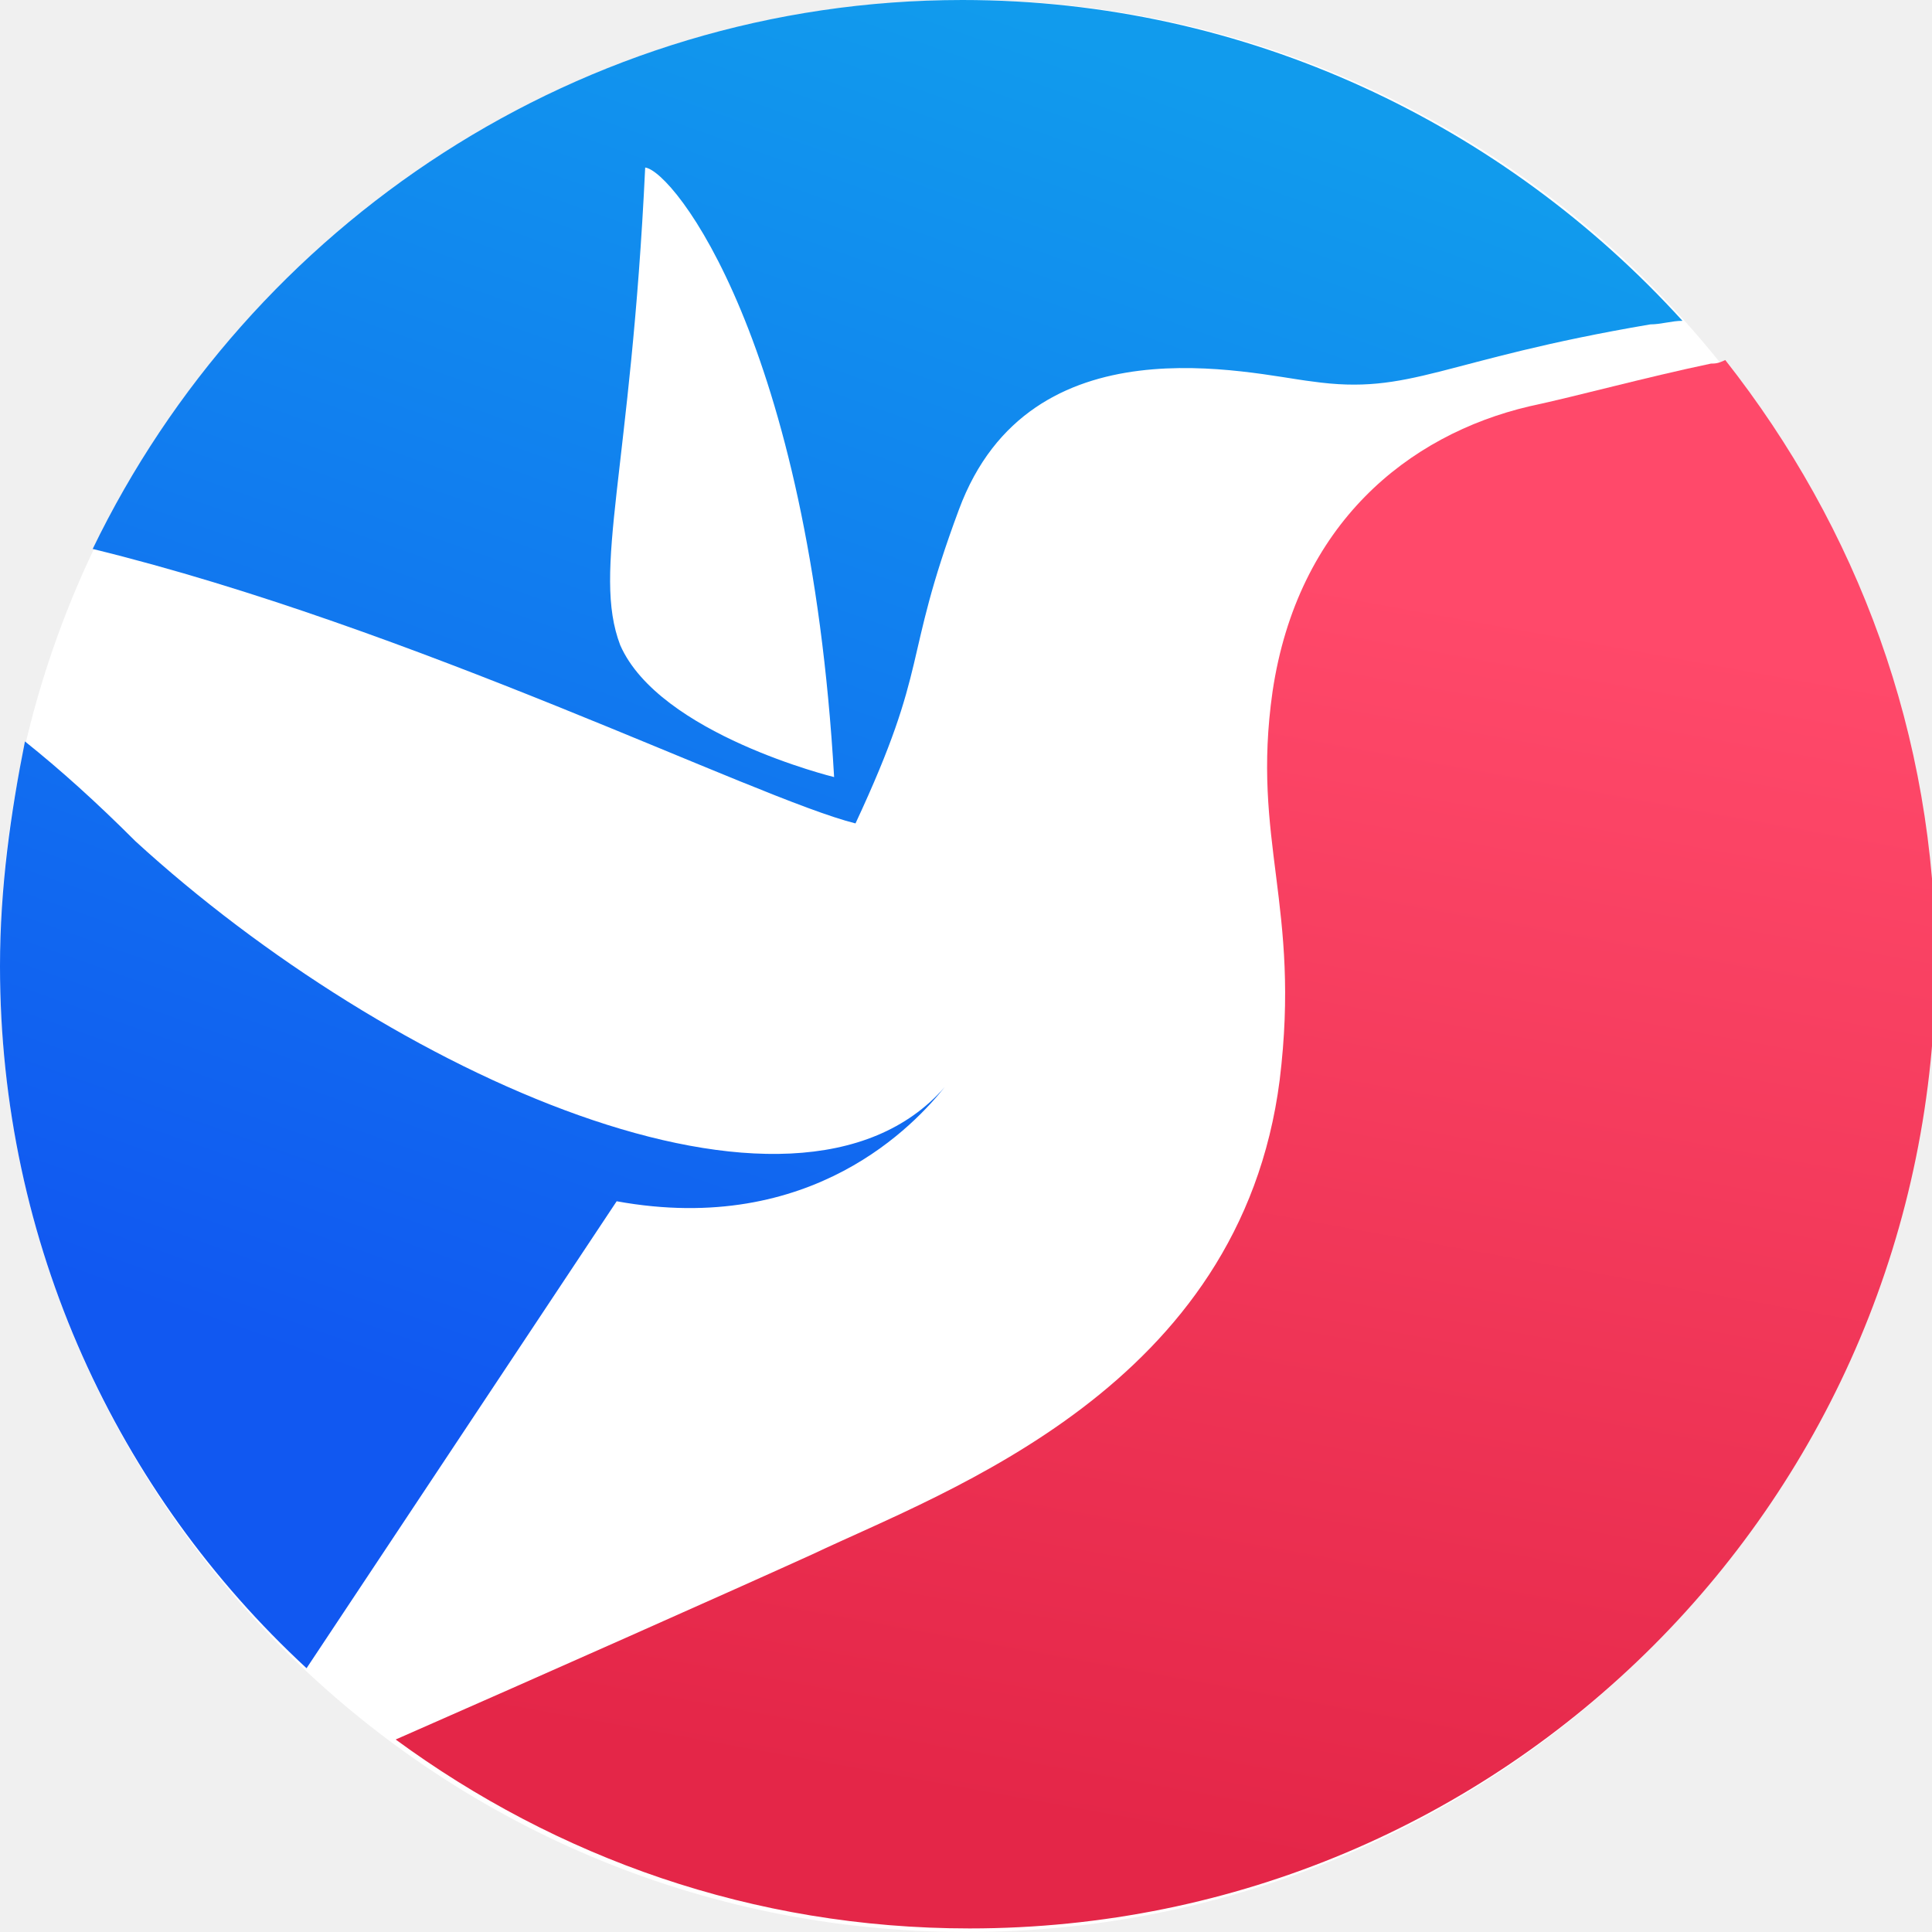
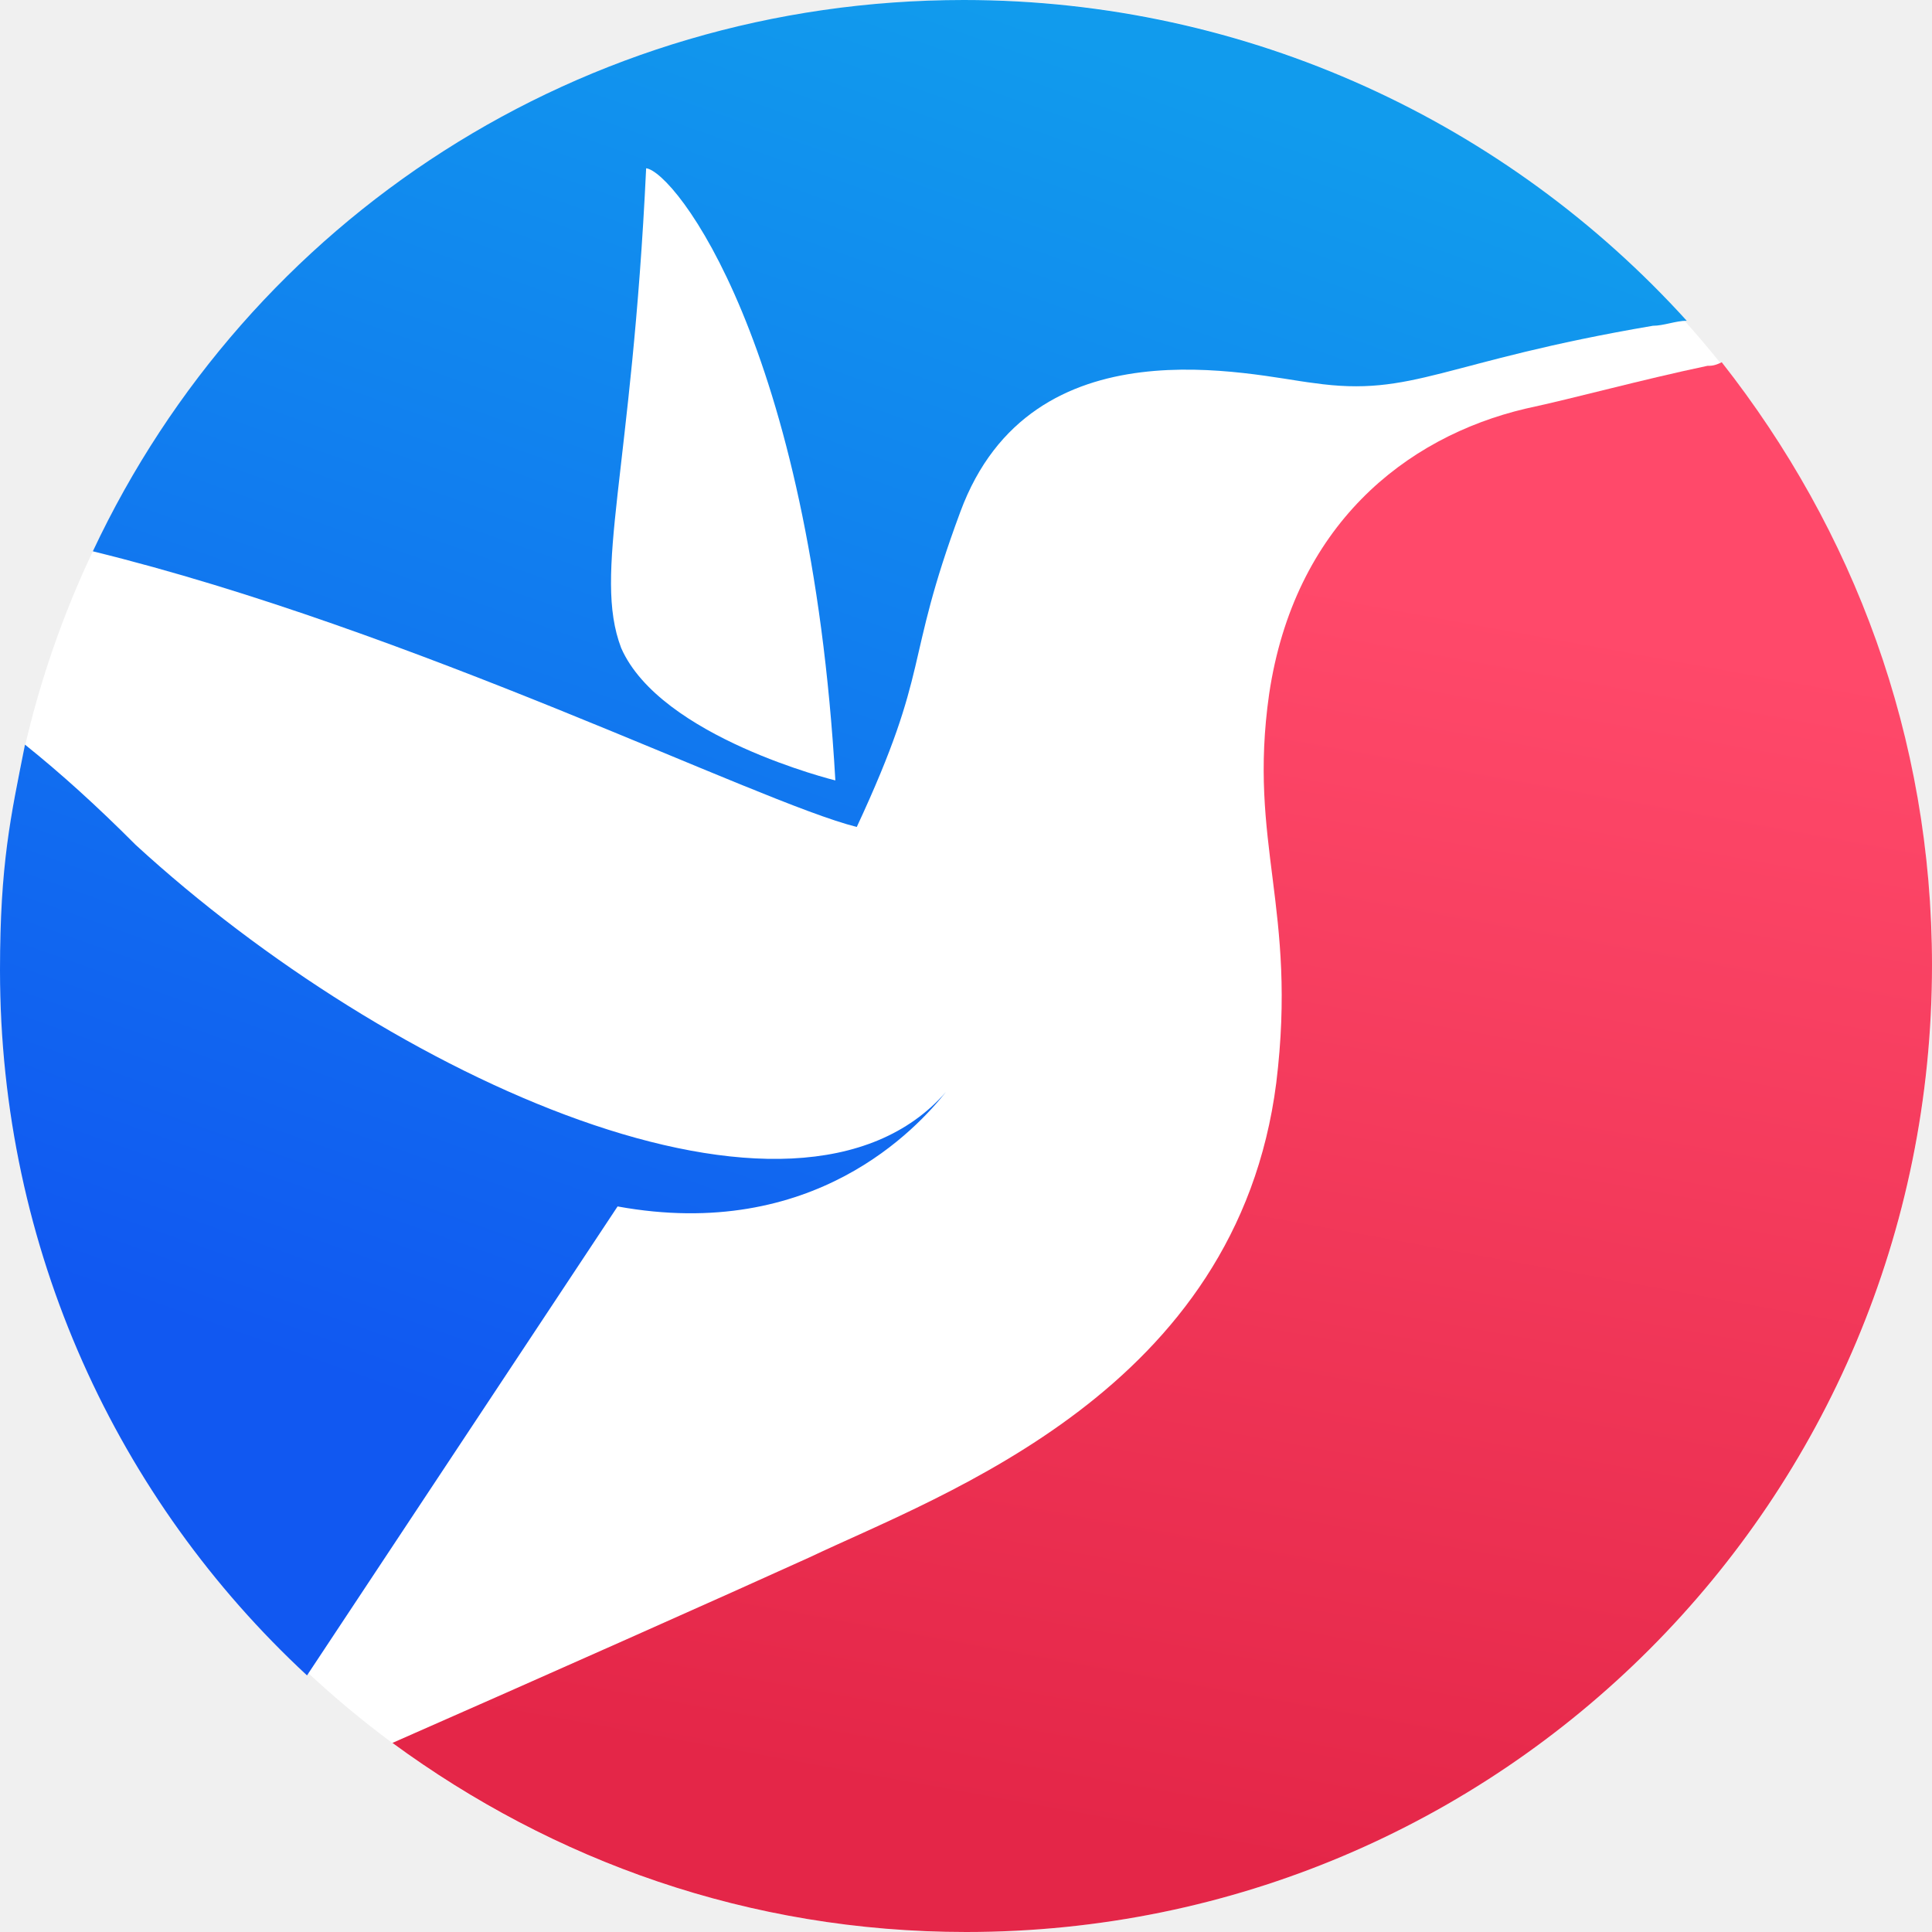
- <svg xmlns="http://www.w3.org/2000/svg" version="1.1" id="Layer_1" x="0px" y="0px" viewBox="0 0 54.2 54.2" style="enable-background:new 0 0 54.2 54.2;" xml:space="preserve">
-   <style type="text/css">
- 	.st0{fill:#FFFFFF;}
- 	.st1{fill:url(#SVGID_1_);}
- 	.st2{fill:url(#SVGID_00000176742620248492217850000008941572123143446409_);}
- </style>
-   <path class="st0" d="M27.1,54.2c15,0,27.1-12.1,27.1-27.1C54.2,12.1,42,0,27.1,0C12.1,0,0,12.1,0,27.1C0,42,12.1,54.2,27.1,54.2z" />
-   <linearGradient id="SVGID_1_" gradientUnits="userSpaceOnUse" x1="36.781" y1="39.801" x2="30.393" y2="4.609" gradientTransform="matrix(1 0 0 -1 0 55.8898)">
-     <stop offset="0" style="stop-color:#FF496A" />
-     <stop offset="1" style="stop-color:#E42648" />
-   </linearGradient>
-   <path class="st1" d="M48,10.2c-1.9,0.4-3.7,0.9-5.1,1.2c-3.4,0.8-6.5,3.3-7.2,8c-0.6,4.2,0.8,6,0.2,10.9  c-1.1,8.6-9.3,11.5-13.1,13.3c-2.2,1-7.6,3.4-11.7,5.2c4.5,3.3,10,5.3,16.1,5.3c15,0,27.1-12.1,27.1-27.1c0-6.4-2.2-12.2-5.9-16.9  C48.2,10.2,48.1,10.2,48,10.2z" />
-   <linearGradient id="SVGID_00000062914791107164500290000013177463998386082734_" gradientUnits="userSpaceOnUse" x1="15.552" y1="15.125" x2="29.676" y2="55.011" gradientTransform="matrix(1 0 0 -1 0 55.8898)">
-     <stop offset="1.812290e-03" style="stop-color:#1158F1" />
-     <stop offset="1" style="stop-color:#119BED" />
-   </linearGradient>
-   <path style="fill:url(#SVGID_00000062914791107164500290000013177463998386082734_);" d="M24,23.1c2.1-4.5,1.3-4.5,2.9-8.8  c2-5.4,8.2-3.8,9.9-3.6c2.8,0.4,3.6-0.6,9.5-1.6c0.3,0,0.6-0.1,0.9-0.1c-5-5.5-12.2-9-20.2-9C16.3,0,7,6.3,2.6,15.4  C11.6,17.6,21.2,22.4,24,23.1z M18.1,4.7c0.8,0.1,4.6,4.9,5.3,17.1c0,0-4.9-1.2-6-3.7C16.6,16,17.7,13.2,18.1,4.7z M48.2,10.2  C48.2,10.2,48.2,10.2,48.2,10.2c0,0-0.1,0-0.2,0C48.1,10.2,48.2,10.2,48.2,10.2z M0,27.1c0-2.2,0.3-4.3,0.7-6.3c1,0.8,2,1.7,3.1,2.8  c7.1,6.5,18.5,11.7,22.7,6.9c0,0,0,0,0,0c-0.8,1-3.7,4.2-9.2,3.2L8.6,46.8C3.3,41.9,0,34.9,0,27.1z" />
+ <svg xmlns="http://www.w3.org/2000/svg" width="256" height="256" viewBox="0 0 256 256" fill="none">
+   <g clip-path="url(#clip0_1350_70)">
+     <path d="M128 256C198.849 256 256 198.849 256 128C256 57.151 198.376 0 128 0C57.151 0 0 57.151 0 128C0 198.376 57.151 256 128 256Z" fill="white" />
+     <path d="M226.25 48.473C217.278 50.364 208.778 52.727 202.167 54.145C186.111 57.927 171.472 69.746 168.167 91.964C165.333 111.818 171.944 120.327 169.111 143.491C163.917 184.145 125.194 197.855 107.25 206.364C96.861 211.091 71.361 222.436 52 230.945C73.25 246.545 99.222 256 128.028 256C198.861 256 256 198.8 256 127.891C256 97.636 245.611 70.218 228.139 48C227.194 48.473 226.722 48.473 226.25 48.473Z" fill="url(#paint0_linear_1350_70)" />
+     <path d="M113.527 109.577C123.461 88.231 119.676 88.231 127.245 67.833C136.705 42.218 166.033 49.808 174.075 50.756C187.319 52.654 191.104 47.91 219.012 43.167C220.432 43.167 222.081 42.5 223.5 42.5C199.849 16.41 165.56 0 127.718 0C77.104 0 33 29 12.299 73.051C54.871 83.487 100.282 106.256 113.527 109.577ZM85.618 22.295C89.403 22.769 107.378 45.538 110.689 103.41C110.689 103.41 87.51 97.718 82.307 85.859C78.523 75.897 83.726 62.615 85.618 22.295ZM0 128.551C0 114.5 1.419 108.154 3.311 98.667C8.041 102.462 12.772 106.731 17.975 111.949C51.56 142.782 105.485 167.449 125.353 144.679C121.568 149.423 107.851 164.603 81.834 159.859L40.681 222C15.61 198.756 0 165.551 0 128.551Z" fill="url(#paint1_linear_1350_70)" />
+   </g>
+   <defs>
+     <linearGradient id="paint0_linear_1350_70" x1="173.27" y1="76.31" x2="143.041" y2="242.661" gradientUnits="userSpaceOnUse">
+       <stop stop-color="#FF496A" />
+       <stop offset="1" stop-color="#E42648" />
+     </linearGradient>
+     <linearGradient id="paint1_linear_1350_70" x1="73.565" y1="193.372" x2="140.709" y2="4.289" gradientUnits="userSpaceOnUse">
+       <stop offset="0.002" stop-color="#1158F1" />
+       <stop offset="1" stop-color="#119BED" />
+     </linearGradient>
+     <clipPath id="clip0_1350_70">
+       <rect width="256" height="256" fill="white" />
+     </clipPath>
+   </defs>
</svg>
